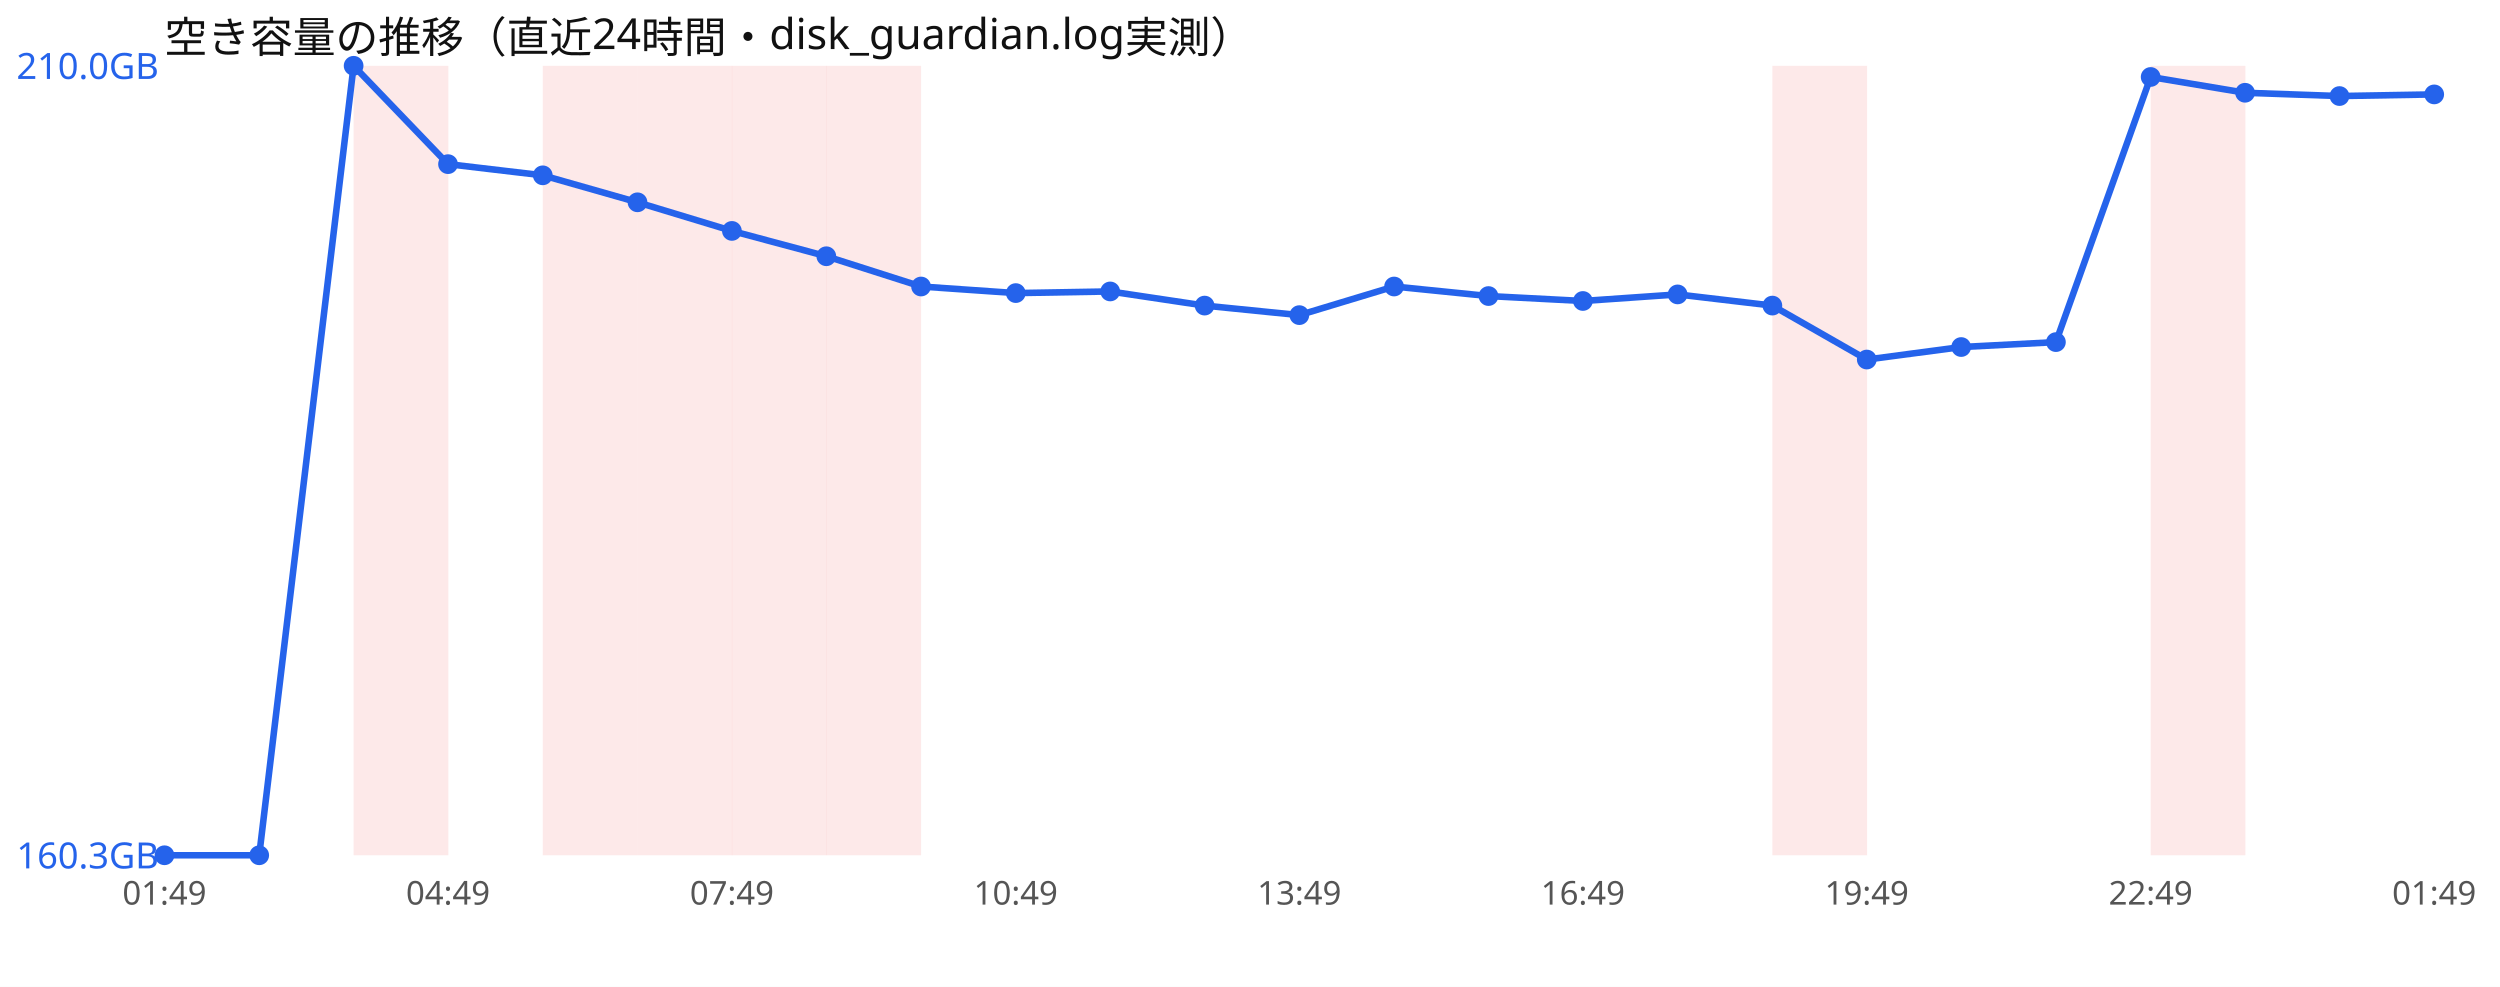
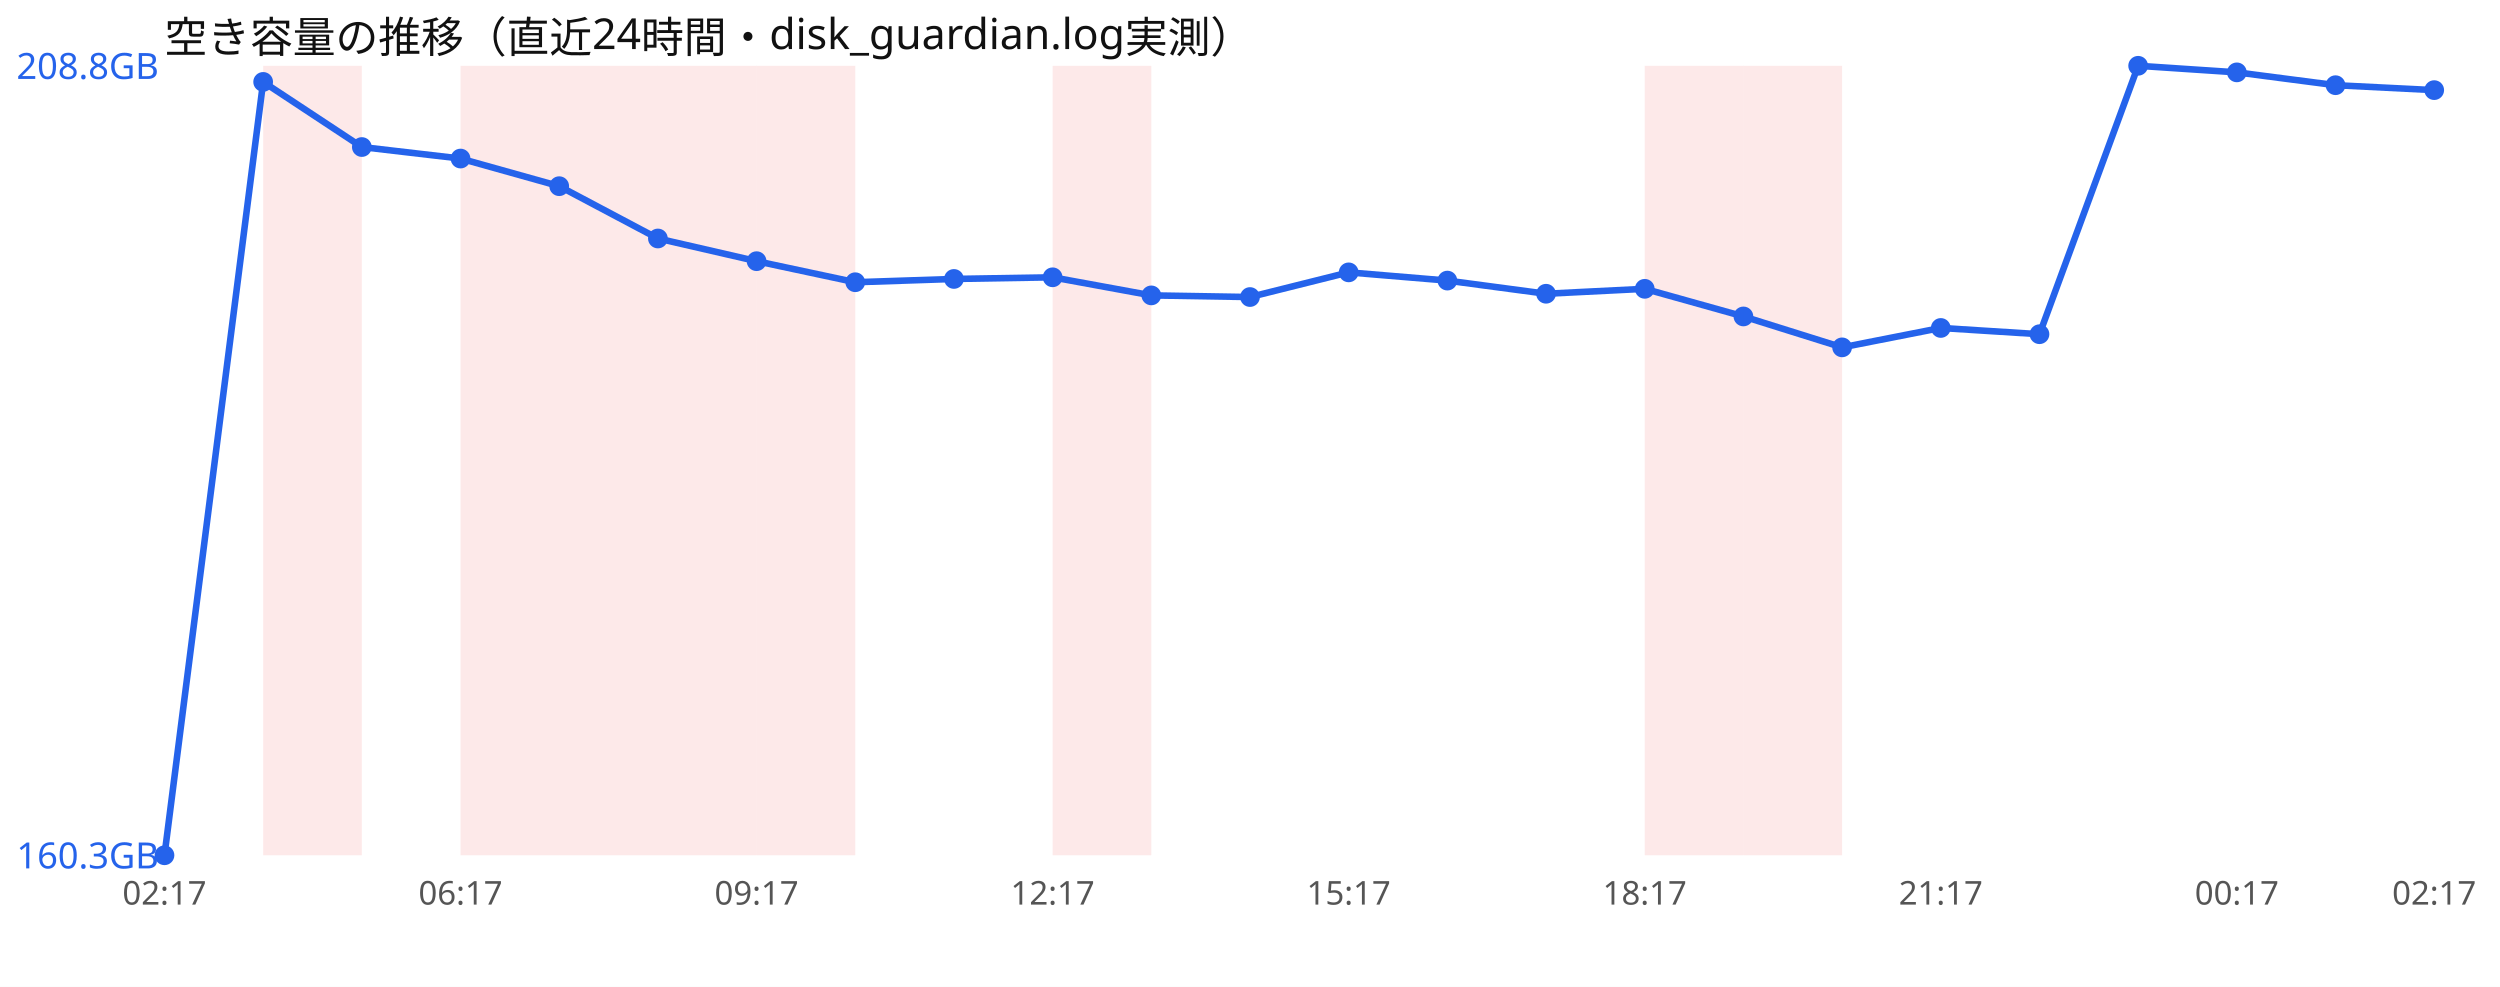
<svg xmlns="http://www.w3.org/2000/svg" width="760" height="300" viewBox="0 0 760 300" font-family="sans-serif">
  <rect width="760" height="300" fill="#ffffff" />
  <text x="50" y="16" font-size="13" fill="#111">空き容量の推移（直近24時間・disk_guardian.log実測）</text>
-   <rect x="107.5" y="20" width="28.8" height="240" fill="#ef4444" opacity="0.12" />
-   <rect x="165.0" y="20" width="28.8" height="240" fill="#ef4444" opacity="0.12" />
-   <rect x="193.8" y="20" width="28.8" height="240" fill="#ef4444" opacity="0.12" />
-   <rect x="222.5" y="20" width="28.8" height="240" fill="#ef4444" opacity="0.12" />
-   <rect x="251.2" y="20" width="28.8" height="240" fill="#ef4444" opacity="0.12" />
-   <rect x="538.8" y="20" width="28.8" height="240" fill="#ef4444" opacity="0.12" />
-   <rect x="653.8" y="20" width="28.8" height="240" fill="#ef4444" opacity="0.12" />
-   <polyline points="50.0,260.0 78.8,260.0 107.5,20.0 136.2,49.9 165.0,53.3 193.8,61.5 222.5,70.2 251.2,77.9 280.0,87.1 308.8,89.1 337.5,88.6 366.2,92.9 395.0,95.8 423.8,87.1 452.5,90.0 481.2,91.5 510.0,89.5 538.8,92.9 567.5,109.3 596.2,105.5 625.0,104.0 653.8,23.4 682.5,28.2 711.2,29.2 740.0,28.7" fill="none" stroke="#2563eb" stroke-width="2" />
+   <rect x="80.0" y="20" width="30.0" height="240" fill="#ef4444" opacity="0.12" />
+   <rect x="140.0" y="20" width="30.0" height="240" fill="#ef4444" opacity="0.12" />
+   <rect x="170.0" y="20" width="30.0" height="240" fill="#ef4444" opacity="0.12" />
+   <rect x="200.0" y="20" width="30.0" height="240" fill="#ef4444" opacity="0.12" />
+   <rect x="230.0" y="20" width="30.0" height="240" fill="#ef4444" opacity="0.12" />
+   <rect x="320.0" y="20" width="30.0" height="240" fill="#ef4444" opacity="0.12" />
+   <rect x="500.0" y="20" width="30.0" height="240" fill="#ef4444" opacity="0.12" />
+   <rect x="530.0" y="20" width="30.0" height="240" fill="#ef4444" opacity="0.12" />
+   <polyline points="50.0,260.0 80.0,24.9 110.0,44.7 140.0,48.2 170.0,56.6 200.0,72.5 230.0,79.4 260.0,85.8 290.0,84.8 320.0,84.3 350.0,89.8 380.0,90.3 410.0,82.8 440.0,85.3 470.0,89.3 500.0,87.8 530.0,96.2 560.0,105.6 590.0,99.7 620.0,101.6 650.0,20.0 680.0,22.0 710.0,25.9 740.0,27.4" fill="none" stroke="#2563eb" stroke-width="2" />
  <circle cx="50.0" cy="260.0" r="3" fill="#2563eb" />
-   <circle cx="78.8" cy="260.0" r="3" fill="#2563eb" />
-   <circle cx="107.5" cy="20.0" r="3" fill="#2563eb" />
-   <circle cx="136.2" cy="49.9" r="3" fill="#2563eb" />
-   <circle cx="165.0" cy="53.3" r="3" fill="#2563eb" />
-   <circle cx="193.8" cy="61.5" r="3" fill="#2563eb" />
-   <circle cx="222.5" cy="70.2" r="3" fill="#2563eb" />
-   <circle cx="251.2" cy="77.9" r="3" fill="#2563eb" />
-   <circle cx="280.0" cy="87.1" r="3" fill="#2563eb" />
-   <circle cx="308.8" cy="89.1" r="3" fill="#2563eb" />
-   <circle cx="337.5" cy="88.6" r="3" fill="#2563eb" />
-   <circle cx="366.2" cy="92.9" r="3" fill="#2563eb" />
-   <circle cx="395.0" cy="95.8" r="3" fill="#2563eb" />
-   <circle cx="423.8" cy="87.1" r="3" fill="#2563eb" />
-   <circle cx="452.5" cy="90.0" r="3" fill="#2563eb" />
-   <circle cx="481.2" cy="91.5" r="3" fill="#2563eb" />
-   <circle cx="510.0" cy="89.5" r="3" fill="#2563eb" />
-   <circle cx="538.8" cy="92.9" r="3" fill="#2563eb" />
-   <circle cx="567.5" cy="109.3" r="3" fill="#2563eb" />
-   <circle cx="596.2" cy="105.5" r="3" fill="#2563eb" />
-   <circle cx="625.0" cy="104.0" r="3" fill="#2563eb" />
-   <circle cx="653.8" cy="23.4" r="3" fill="#2563eb" />
-   <circle cx="682.5" cy="28.2" r="3" fill="#2563eb" />
-   <circle cx="711.2" cy="29.2" r="3" fill="#2563eb" />
-   <circle cx="740.0" cy="28.7" r="3" fill="#2563eb" />
-   <text x="5" y="24.0" font-size="11" fill="#2563eb">210.0GB</text>
+   <circle cx="80.0" cy="24.9" r="3" fill="#2563eb" />
+   <circle cx="110.0" cy="44.7" r="3" fill="#2563eb" />
+   <circle cx="140.0" cy="48.2" r="3" fill="#2563eb" />
+   <circle cx="170.0" cy="56.6" r="3" fill="#2563eb" />
+   <circle cx="200.0" cy="72.5" r="3" fill="#2563eb" />
+   <circle cx="230.0" cy="79.4" r="3" fill="#2563eb" />
+   <circle cx="260.0" cy="85.8" r="3" fill="#2563eb" />
+   <circle cx="290.0" cy="84.8" r="3" fill="#2563eb" />
+   <circle cx="320.0" cy="84.3" r="3" fill="#2563eb" />
+   <circle cx="350.0" cy="89.8" r="3" fill="#2563eb" />
+   <circle cx="380.0" cy="90.3" r="3" fill="#2563eb" />
+   <circle cx="410.0" cy="82.8" r="3" fill="#2563eb" />
+   <circle cx="440.0" cy="85.3" r="3" fill="#2563eb" />
+   <circle cx="470.0" cy="89.3" r="3" fill="#2563eb" />
+   <circle cx="500.0" cy="87.8" r="3" fill="#2563eb" />
+   <circle cx="530.0" cy="96.2" r="3" fill="#2563eb" />
+   <circle cx="560.0" cy="105.6" r="3" fill="#2563eb" />
+   <circle cx="590.0" cy="99.7" r="3" fill="#2563eb" />
+   <circle cx="620.0" cy="101.6" r="3" fill="#2563eb" />
+   <circle cx="650.0" cy="20.0" r="3" fill="#2563eb" />
+   <circle cx="680.0" cy="22.0" r="3" fill="#2563eb" />
+   <circle cx="710.0" cy="25.9" r="3" fill="#2563eb" />
+   <circle cx="740.0" cy="27.4" r="3" fill="#2563eb" />
+   <text x="5" y="24.0" font-size="11" fill="#2563eb">208.8GB</text>
  <text x="5" y="264.0" font-size="11" fill="#2563eb">160.3GB</text>
-   <text x="50.0" y="275" font-size="10" fill="#555" text-anchor="middle">01:49</text>
-   <text x="136.2" y="275" font-size="10" fill="#555" text-anchor="middle">04:49</text>
-   <text x="222.5" y="275" font-size="10" fill="#555" text-anchor="middle">07:49</text>
-   <text x="308.8" y="275" font-size="10" fill="#555" text-anchor="middle">10:49</text>
-   <text x="395.0" y="275" font-size="10" fill="#555" text-anchor="middle">13:49</text>
-   <text x="481.2" y="275" font-size="10" fill="#555" text-anchor="middle">16:49</text>
-   <text x="567.5" y="275" font-size="10" fill="#555" text-anchor="middle">19:49</text>
-   <text x="653.8" y="275" font-size="10" fill="#555" text-anchor="middle">22:49</text>
-   <text x="740.0" y="275" font-size="10" fill="#555" text-anchor="middle">01:49</text>
+   <text x="50.0" y="275" font-size="10" fill="#555" text-anchor="middle">02:17</text>
+   <text x="140.0" y="275" font-size="10" fill="#555" text-anchor="middle">06:17</text>
+   <text x="230.0" y="275" font-size="10" fill="#555" text-anchor="middle">09:17</text>
+   <text x="320.0" y="275" font-size="10" fill="#555" text-anchor="middle">12:17</text>
+   <text x="410.0" y="275" font-size="10" fill="#555" text-anchor="middle">15:17</text>
+   <text x="500.0" y="275" font-size="10" fill="#555" text-anchor="middle">18:17</text>
+   <text x="590.0" y="275" font-size="10" fill="#555" text-anchor="middle">21:17</text>
+   <text x="680.0" y="275" font-size="10" fill="#555" text-anchor="middle">00:17</text>
+   <text x="740.0" y="275" font-size="10" fill="#555" text-anchor="middle">02:17</text>
</svg>
